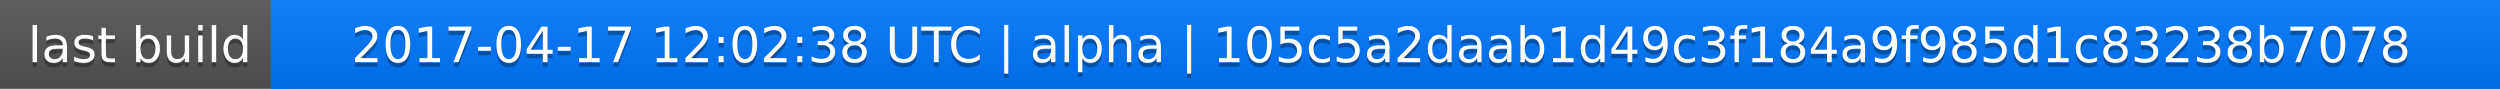
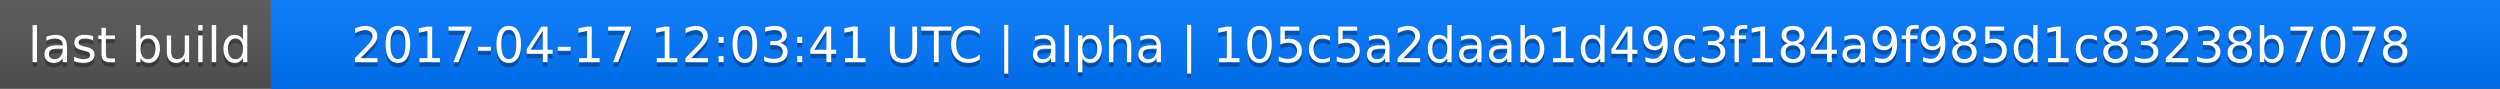
<svg xmlns="http://www.w3.org/2000/svg" width="563" height="20">
  <linearGradient id="a" x2="0" y2="100%">
    <stop offset="0" stop-color="#bbb" stop-opacity=".1" />
    <stop offset="1" stop-opacity=".1" />
  </linearGradient>
  <rect rx="0" width="563" height="20" fill="#555" />
  <rect rx="0" x="61" width="502" height="20" fill="#07f" />
  <path fill="#07f" d="M61 0h4v20h-4z" />
  <rect rx="0" width="563" height="20" fill="url(#a)" />
  <g fill="#fff" text-anchor="middle" font-family="DejaVu Sans,Verdana,Geneva,sans-serif" font-size="11">
    <text x="31.5" y="15" fill="#010101" fill-opacity=".3">last build</text>
    <text x="31.5" y="14">last build</text>
-     <text x="311" y="15" fill="#010101" fill-opacity=".3">2017-04-17 12:02:38 UTC | alpha | 105c5a2daab1d49c3f184a9f985d1c83238b7078</text>
-     <text x="311" y="14">2017-04-17 12:02:38 UTC | alpha | 105c5a2daab1d49c3f184a9f985d1c83238b7078</text>
+     <text x="311" y="15" fill="#010101" fill-opacity=".3">2017-04-17 12:03:41 UTC | alpha | 105c5a2daab1d49c3f184a9f985d1c83238b7078</text>
+     <text x="311" y="14">2017-04-17 12:03:41 UTC | alpha | 105c5a2daab1d49c3f184a9f985d1c83238b7078</text>
  </g>
</svg>
